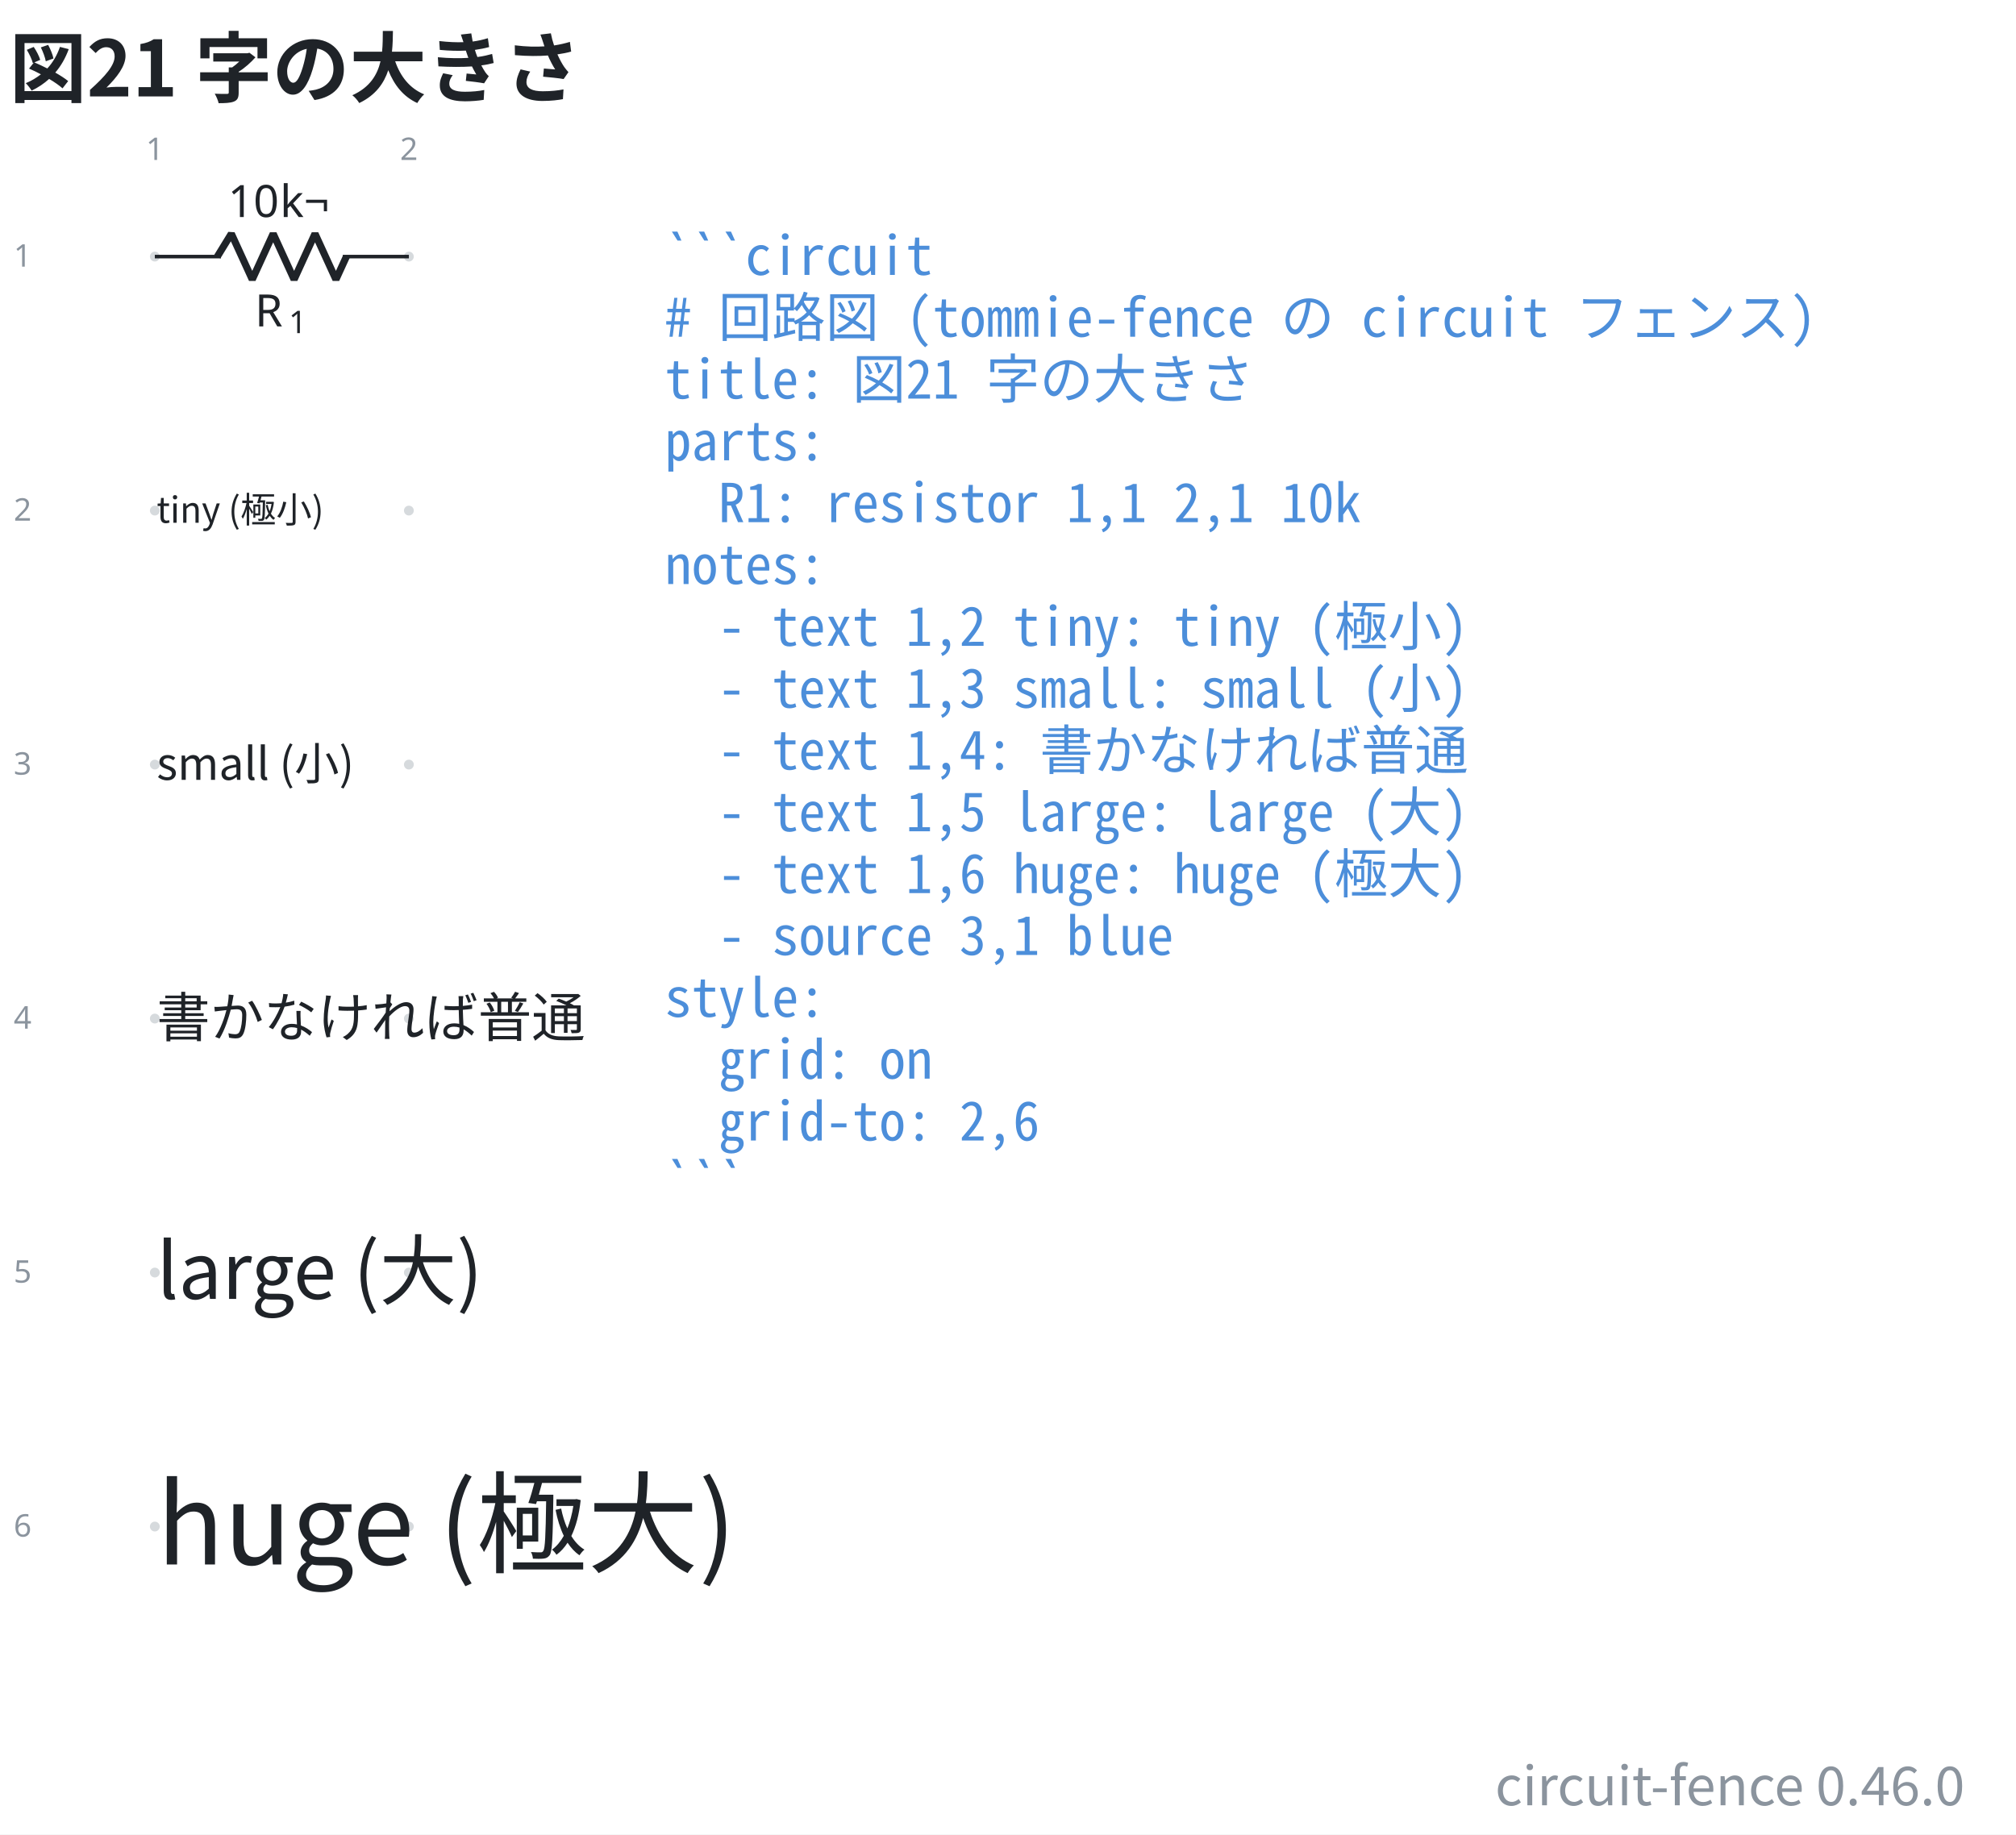
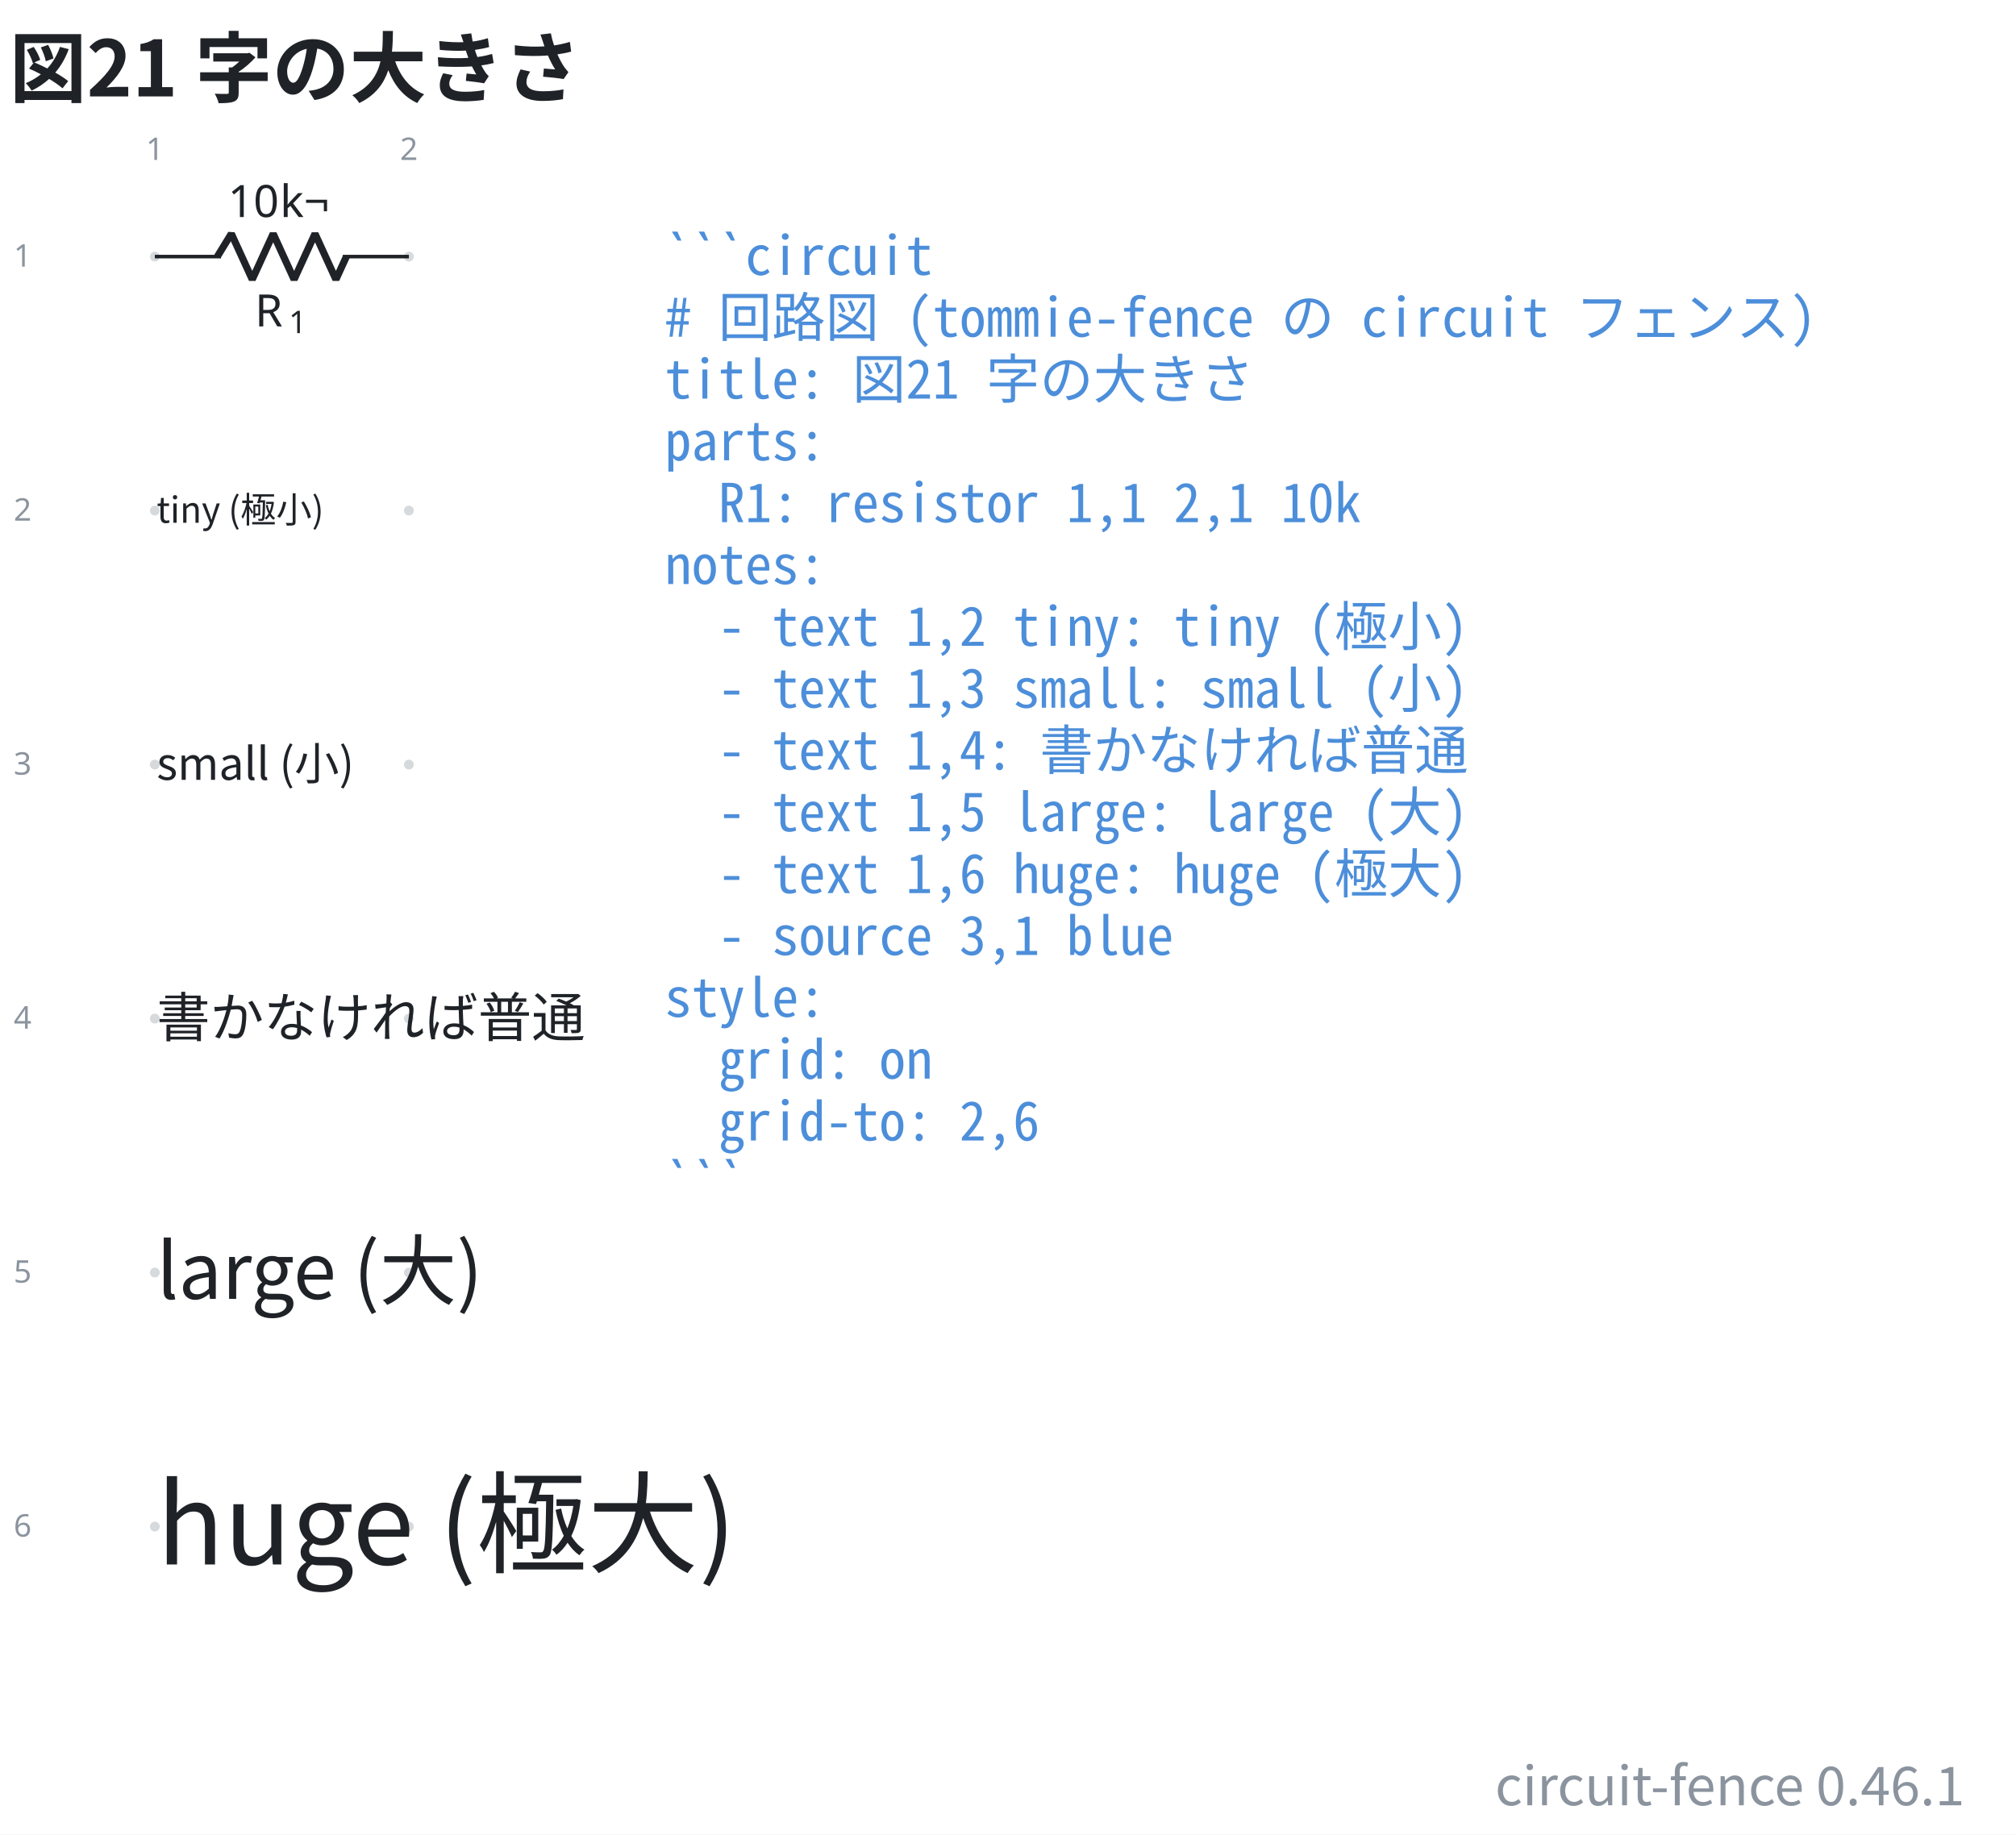
- <svg xmlns="http://www.w3.org/2000/svg" data-figure-paper="#ffffff" data-circuit-fence="0.46.0" fill="#1f2328" width="602.115" height="548" viewBox="-72 -72 451.586 411">
+ <svg xmlns="http://www.w3.org/2000/svg" data-figure-paper="#ffffff" data-circuit-fence="0.46.1" fill="#1f2328" width="602.115" height="548" viewBox="-72 -72 451.586 411">
  <rect x="-72" y="-72" width="451.586" height="411" fill="#ffffff" />
  <g stroke="#1f2328" stroke-miterlimit="10" stroke-width=".8">
    <path fill="#8b949e" fill-opacity=".35" stroke="none" stroke-opacity=".35" d="M-36.218-14.511a1.1 1.1 0 1 0-2.2 0 1.1 1.1 0 0 0 2.2 0M-36.218 42.394a1.1 1.1 0 1 0-2.2 0 1.1 1.1 0 0 0 2.2 0M-36.218 99.3a1.1 1.1 0 1 0-2.2 0 1.1 1.1 0 0 0 2.2 0M-36.218 156.205a1.1 1.1 0 1 0-2.2 0 1.1 1.1 0 0 0 2.2 0M-36.218 213.11a1.1 1.1 0 1 0-2.2 0 1.1 1.1 0 0 0 2.2 0M-36.218 270.016a1.1 1.1 0 1 0-2.2 0 1.1 1.1 0 0 0 2.2 0M20.688-14.511a1.1 1.1 0 1 0-2.2 0 1.1 1.1 0 0 0 2.2 0M20.688 42.394a1.1 1.1 0 1 0-2.2 0 1.1 1.1 0 0 0 2.2 0M20.688 99.3a1.1 1.1 0 1 0-2.2 0 1.1 1.1 0 0 0 2.2 0M20.688 156.205a1.1 1.1 0 1 0-2.2 0 1.1 1.1 0 0 0 2.2 0M20.688 213.11a1.1 1.1 0 1 0-2.2 0 1.1 1.1 0 0 0 2.2 0M20.688 270.016a1.1 1.1 0 1 0-2.2 0 1.1 1.1 0 0 0 2.2 0m-1.1 0" />
    <g fill="#8b949e" stroke="#8b949e">
      <text x="-37.318" y="-14.511" fill="#8b949e" stroke="none" font-family="cmr7" font-size="7" transform="translate(-1.993 -21.645)">1</text>
    </g>
    <g fill="#8b949e" stroke="#8b949e">
      <text x="-37.318" y="-14.511" fill="#8b949e" stroke="none" font-family="cmr7" font-size="7" transform="translate(54.912 -21.645)">2</text>
    </g>
    <g fill="#8b949e" stroke="#8b949e">
      <text x="-37.318" y="-14.511" fill="#8b949e" stroke="none" font-family="cmr7" font-size="7" transform="translate(-31.62 2.256)">1</text>
    </g>
    <g fill="#8b949e" stroke="#8b949e">
      <text x="-37.318" y="-14.511" fill="#8b949e" stroke="none" font-family="cmr7" font-size="7" transform="translate(-31.62 59.161)">2</text>
    </g>
    <g fill="#8b949e" stroke="#8b949e">
      <text x="-37.318" y="-14.511" fill="#8b949e" stroke="none" font-family="cmr7" font-size="7" transform="translate(-31.62 116.067)">3</text>
    </g>
    <g fill="#8b949e" stroke="#8b949e">
      <text x="-37.318" y="-14.511" fill="#8b949e" stroke="none" font-family="cmr7" font-size="7" transform="translate(-31.62 172.972)">4</text>
    </g>
    <g fill="#8b949e" stroke="#8b949e">
      <text x="-37.318" y="-14.511" fill="#8b949e" stroke="none" font-family="cmr7" font-size="7" transform="translate(-31.62 229.877)">5</text>
    </g>
    <g fill="#8b949e" stroke="#8b949e">
      <text x="-37.318" y="-14.511" fill="#8b949e" stroke="none" font-family="cmr7" font-size="7" transform="translate(-31.62 286.783)">6</text>
    </g>
    <path fill="none" d="M-37.318-14.511h.4m-.4 0h14.796m27.314 0h14.796m-.4 0h.4" />
    <g stroke-linejoin="bevel" stroke-width="1.6">
      <path fill="none" d="m-23.322-14.511 3.143-5.122 4.685 10.243 4.686-10.243L-6.122-9.39l4.686-10.243L3.249-9.39l2.343-5.121" />
    </g>
    <g stroke="none">
      <text x="-37.318" y="-14.511" font-family="cmmi10" font-size="10" transform="translate(22.413 15.648)">R</text>
      <text x="-29.725" y="-13.011" font-family="cmr7" font-size="7" transform="translate(22.413 15.648)">1</text>
    </g>
    <g stroke="none" font-family="cmr10" font-size="10">
      <text x="-37.318" y="-14.511" transform="translate(16.37 -8.863)">10</text>
      <text x="-25.651" y="-14.511" transform="translate(16.37 -8.863)">k¬</text>
    </g>
    <g>
      <text x="-37.318" y="-14.511" fill="#1f2328" stroke="none" font-family="'Noto Sans CJK JP','Noto Sans JP','Hiragino Sans','Yu Gothic',sans-serif" font-size="8" transform="translate(.4 59.639)">tiny (極小)</text>
    </g>
    <g>
      <text x="-37.318" y="-14.511" fill="#1f2328" stroke="none" font-family="'Noto Sans CJK JP','Noto Sans JP','Hiragino Sans','Yu Gothic',sans-serif" font-size="10" transform="translate(.4 117.228)">small (小)</text>
    </g>
    <g>
      <text x="-37.318" y="-14.511" fill="#1f2328" stroke="none" font-family="'Noto Sans CJK JP','Noto Sans JP','Hiragino Sans','Yu Gothic',sans-serif" font-size="12" transform="translate(.4 174.816)">書かなければ普通</text>
    </g>
    <g>
      <text x="-37.318" y="-14.511" fill="#1f2328" stroke="none" font-family="'Noto Sans CJK JP','Noto Sans JP','Hiragino Sans','Yu Gothic',sans-serif" font-size="17.28" transform="translate(.4 233.525)">large (大)</text>
    </g>
    <g>
      <text x="-37.318" y="-14.511" fill="#1f2328" stroke="none" font-family="'Noto Sans CJK JP','Noto Sans JP','Hiragino Sans','Yu Gothic',sans-serif" font-size="24.88" transform="translate(.4 293.026)">huge (極大)</text>
    </g>
    <g>
      <text x="-37.318" y="-14.511" fill="#4c8eda" stroke="none" font-family="'Noto Sans Mono CJK JP',ui-monospace,'SFMono-Regular',Consolas,'Liberation Mono',monospace" font-size="12" transform="translate(114.211 4.1)" xml:space="preserve">```circuit</text>
    </g>
    <g>
      <text x="-37.318" y="-14.511" fill="#4c8eda" stroke="none" font-family="'Noto Sans Mono CJK JP',ui-monospace,'SFMono-Regular',Consolas,'Liberation Mono',monospace" font-size="12" transform="translate(114.211 17.956)" xml:space="preserve"># 回路図 (tommie-fence の circuit フェンス)</text>
    </g>
    <g>
      <text x="-37.318" y="-14.511" fill="#4c8eda" stroke="none" font-family="'Noto Sans Mono CJK JP',ui-monospace,'SFMono-Regular',Consolas,'Liberation Mono',monospace" font-size="12" transform="translate(114.211 31.813)" xml:space="preserve">title: 図21 字の大きさ</text>
    </g>
    <g>
      <text x="-37.318" y="-14.511" fill="#4c8eda" stroke="none" font-family="'Noto Sans Mono CJK JP',ui-monospace,'SFMono-Regular',Consolas,'Liberation Mono',monospace" font-size="12" transform="translate(114.211 45.641)" xml:space="preserve">parts:</text>
    </g>
    <g>
      <text x="-37.318" y="-14.511" fill="#4c8eda" stroke="none" font-family="'Noto Sans Mono CJK JP',ui-monospace,'SFMono-Regular',Consolas,'Liberation Mono',monospace" font-size="12" transform="translate(114.211 59.498)" xml:space="preserve">  R1: resistor 1,1 2,1 10k</text>
    </g>
    <g>
      <text x="-37.318" y="-14.511" fill="#4c8eda" stroke="none" font-family="'Noto Sans Mono CJK JP',ui-monospace,'SFMono-Regular',Consolas,'Liberation Mono',monospace" font-size="12" transform="translate(114.211 73.354)" xml:space="preserve">notes:</text>
    </g>
    <g>
      <text x="-37.318" y="-14.511" fill="#4c8eda" stroke="none" font-family="'Noto Sans Mono CJK JP',ui-monospace,'SFMono-Regular',Consolas,'Liberation Mono',monospace" font-size="12" transform="translate(114.211 87.21)" xml:space="preserve">  - text 1,2 tiny: tiny (極小)</text>
    </g>
    <g>
      <text x="-37.318" y="-14.511" fill="#4c8eda" stroke="none" font-family="'Noto Sans Mono CJK JP',ui-monospace,'SFMono-Regular',Consolas,'Liberation Mono',monospace" font-size="12" transform="translate(114.211 101.067)" xml:space="preserve">  - text 1,3 small: small (小)</text>
    </g>
    <g>
      <text x="-37.318" y="-14.511" fill="#4c8eda" stroke="none" font-family="'Noto Sans Mono CJK JP',ui-monospace,'SFMono-Regular',Consolas,'Liberation Mono',monospace" font-size="12" transform="translate(114.211 114.924)" xml:space="preserve">  - text 1,4: 書かなければ普通</text>
    </g>
    <g>
      <text x="-37.318" y="-14.511" fill="#4c8eda" stroke="none" font-family="'Noto Sans Mono CJK JP',ui-monospace,'SFMono-Regular',Consolas,'Liberation Mono',monospace" font-size="12" transform="translate(114.211 128.751)" xml:space="preserve">  - text 1,5 large: large (大)</text>
    </g>
    <g>
      <text x="-37.318" y="-14.511" fill="#4c8eda" stroke="none" font-family="'Noto Sans Mono CJK JP',ui-monospace,'SFMono-Regular',Consolas,'Liberation Mono',monospace" font-size="12" transform="translate(114.211 142.608)" xml:space="preserve">  - text 1,6 huge: huge (極大)</text>
    </g>
    <g>
      <text x="-37.318" y="-14.511" fill="#4c8eda" stroke="none" font-family="'Noto Sans Mono CJK JP',ui-monospace,'SFMono-Regular',Consolas,'Liberation Mono',monospace" font-size="12" transform="translate(114.211 156.464)" xml:space="preserve">  - source 3,1 blue</text>
    </g>
    <g>
      <text x="-37.318" y="-14.511" fill="#4c8eda" stroke="none" font-family="'Noto Sans Mono CJK JP',ui-monospace,'SFMono-Regular',Consolas,'Liberation Mono',monospace" font-size="12" transform="translate(114.211 170.32)" xml:space="preserve">style:</text>
    </g>
    <g>
      <text x="-37.318" y="-14.511" fill="#4c8eda" stroke="none" font-family="'Noto Sans Mono CJK JP',ui-monospace,'SFMono-Regular',Consolas,'Liberation Mono',monospace" font-size="12" transform="translate(114.211 184.177)" xml:space="preserve">  grid: on</text>
    </g>
    <g>
      <text x="-37.318" y="-14.511" fill="#4c8eda" stroke="none" font-family="'Noto Sans Mono CJK JP',ui-monospace,'SFMono-Regular',Consolas,'Liberation Mono',monospace" font-size="12" transform="translate(114.211 198.034)" xml:space="preserve">  grid-to: 2,6</text>
    </g>
    <g>
      <text x="-37.318" y="-14.511" fill="#4c8eda" stroke="none" font-family="'Noto Sans Mono CJK JP',ui-monospace,'SFMono-Regular',Consolas,'Liberation Mono',monospace" font-size="12" transform="translate(114.211 211.862)" xml:space="preserve">```</text>
    </g>
    <g>
      <text x="-37.318" y="-14.511" fill="#1f2328" stroke="none" font-family="'Noto Sans CJK JP','Noto Sans JP','Hiragino Sans','Yu Gothic',sans-serif" font-size="17.28" transform="translate(-32.552 -35.889)" font-weight="bold">図21 字の大きさ</text>
    </g>
    <g>
-       <text x="-37.318" y="-14.511" fill="#8b949e" stroke="none" font-family="'Noto Sans CJK JP','Noto Sans JP','Hiragino Sans','Yu Gothic',sans-serif" font-size="12" transform="translate(405.425 346.968)" text-anchor="end">circuit-fence 0.46.0</text>
+       <text x="-37.318" y="-14.511" fill="#8b949e" stroke="none" font-family="'Noto Sans CJK JP','Noto Sans JP','Hiragino Sans','Yu Gothic',sans-serif" font-size="12" transform="translate(405.425 346.968)" text-anchor="end">circuit-fence 0.46.1</text>
    </g>
  </g>
</svg>
